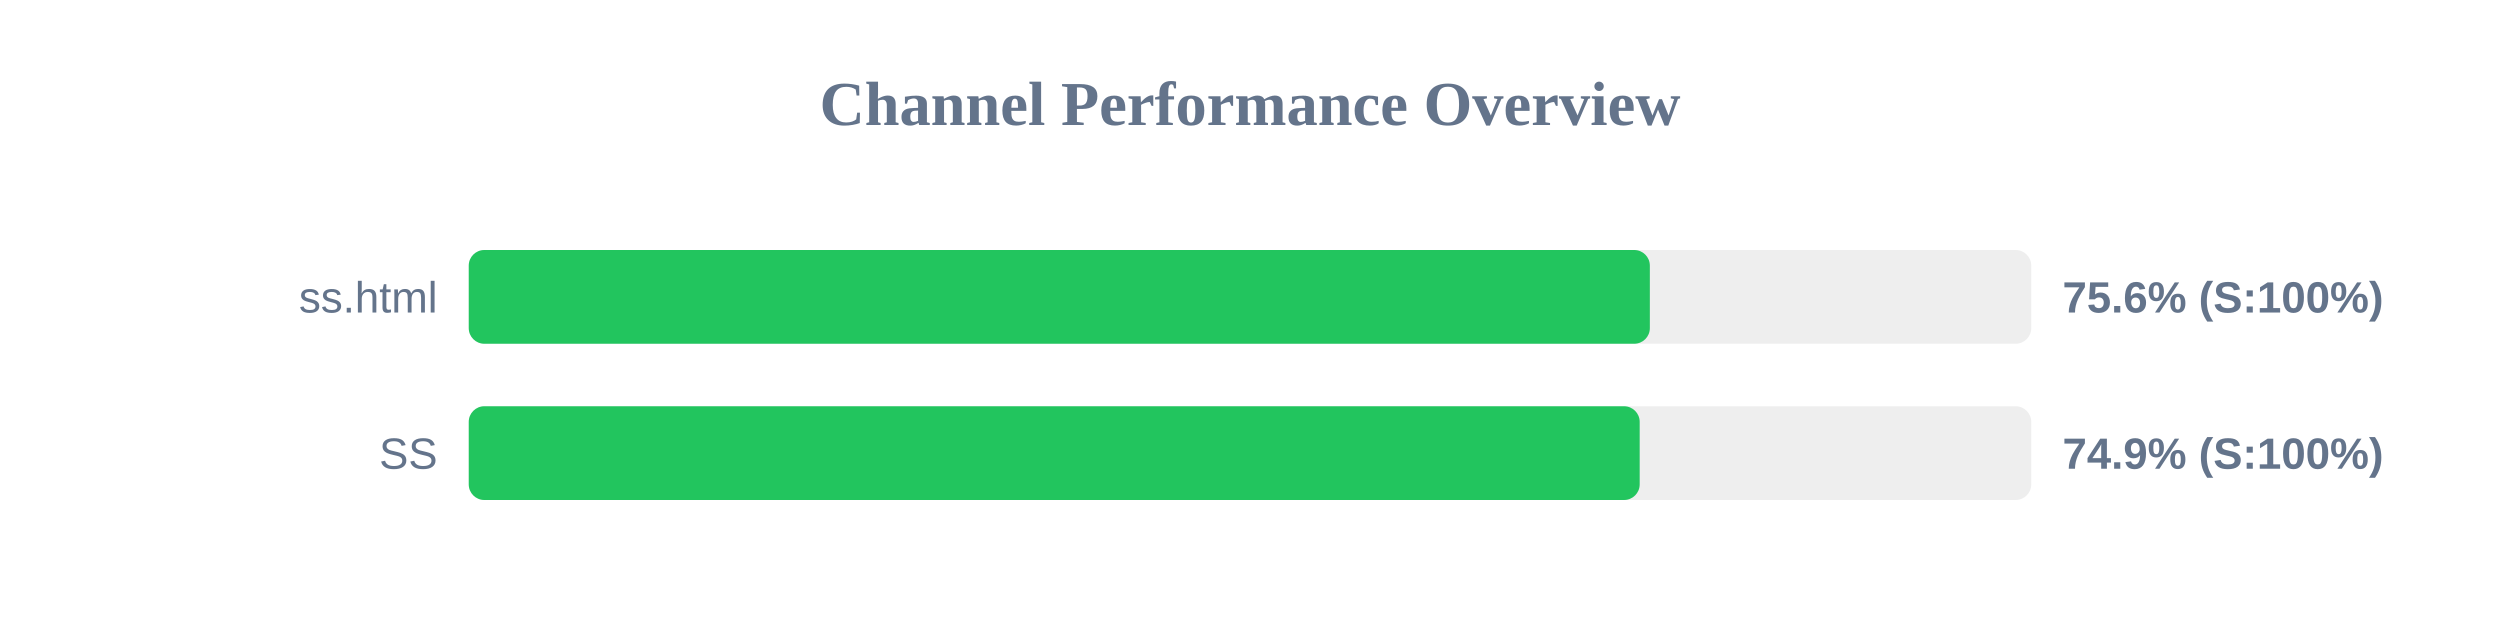
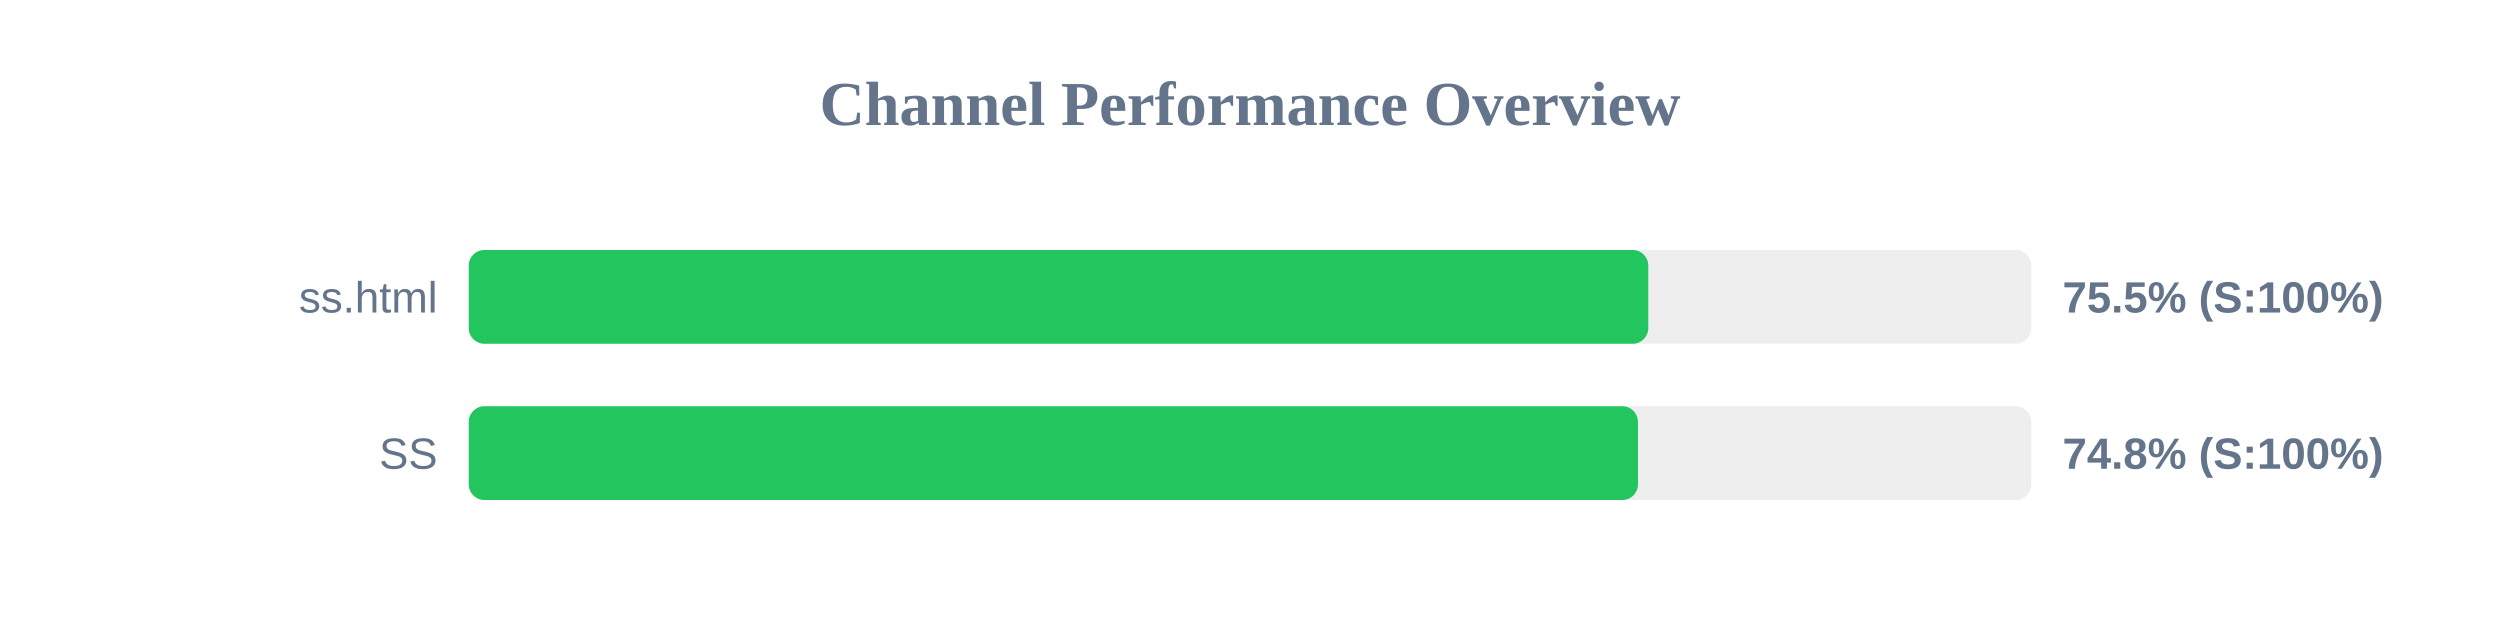
<svg xmlns="http://www.w3.org/2000/svg" width="800" height="200" version="1.1">
  <style>
        .row { font: 14px Arial; fill: #64748b; }
        .score { font: bold 14px Arial; fill: #64748b; }
    </style>
  <text x="400" y="40" text-anchor="middle" font-size="20px" font-weight="bold" fill="#64748b">Channel Performance Overview</text>
  <rect x="150" y="80" width="500" height="30" fill="#eee" rx="5" />
-   <rect x="150" y="80" width="377.95" height="30" fill="#22c55e" rx="5" />
+   <rect x="150" y="80" width="377.45" height="30" fill="#22c55e" rx="5" />
  <text x="140" y="100" text-anchor="end" class="row">ss.html</text>
-   <text x="660" y="100" text-anchor="start" class="score">75.6% (S:100%)</text>
+   <text x="660" y="100" text-anchor="start" class="score">75.5% (S:100%)</text>
  <rect x="150" y="130" width="500" height="30" fill="#eee" rx="5" />
-   <rect x="150" y="130" width="374.7" height="30" fill="#22c55e" rx="5" />
+   <rect x="150" y="130" width="374.15" height="30" fill="#22c55e" rx="5" />
  <text x="140" y="150" text-anchor="end" class="row">SS</text>
-   <text x="660" y="150" text-anchor="start" class="score">74.9% (S:100%)</text>
+   <text x="660" y="150" text-anchor="start" class="score">74.8% (S:100%)</text>
</svg>
